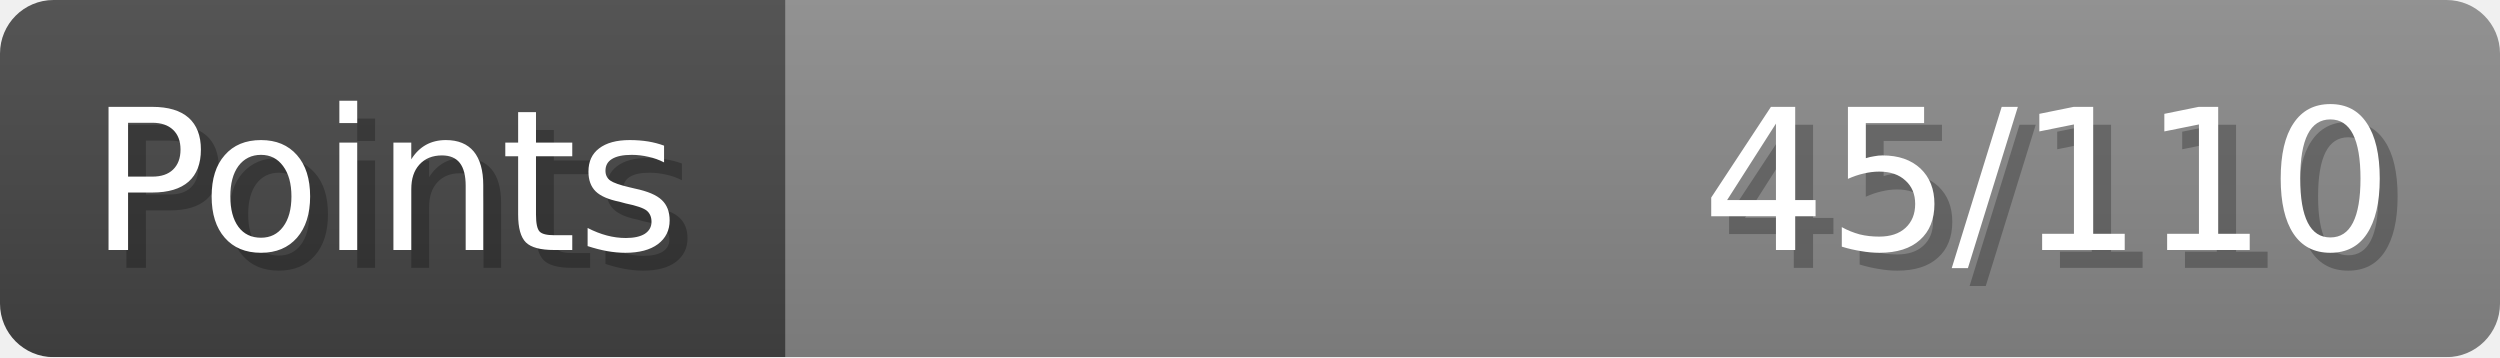
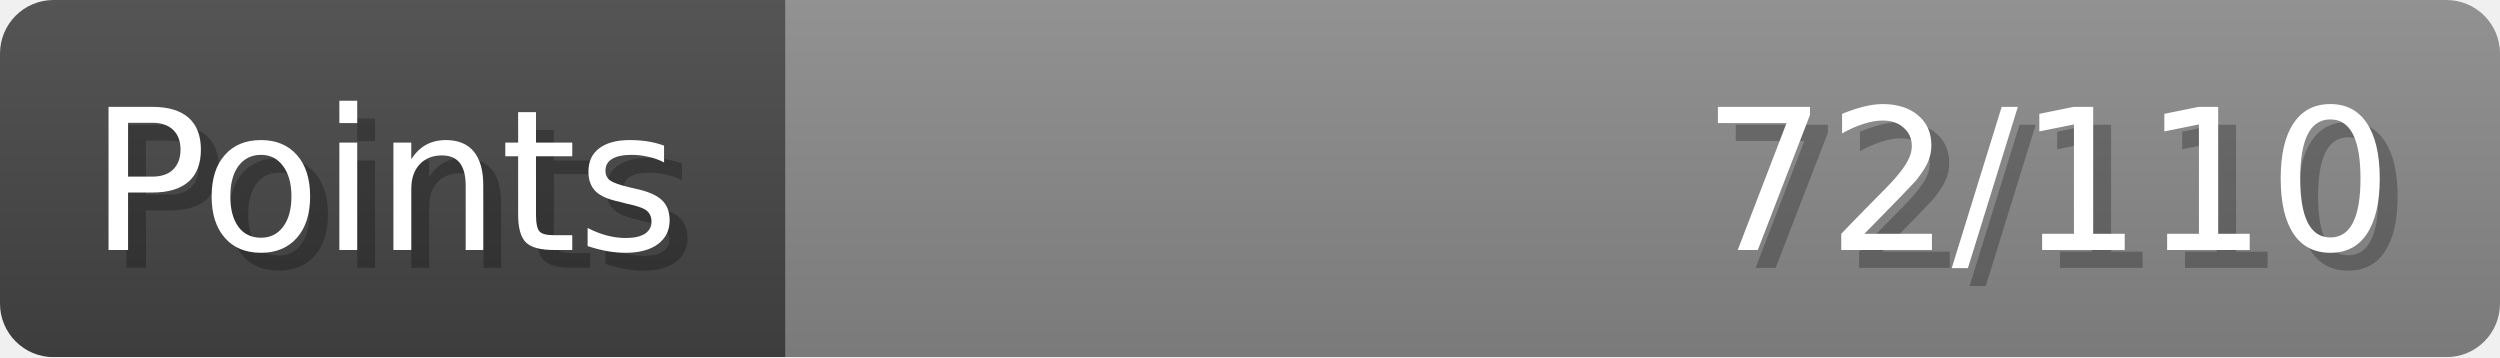
- <svg xmlns="http://www.w3.org/2000/svg" width="140px" height="20px" role="img" aria-label="Points: 45/110">
+ <svg xmlns="http://www.w3.org/2000/svg" width="140px" height="20px" role="img" aria-label="Points: 72/110">
  <linearGradient id="a" x2="0" y2="100%">
    <stop offset="0" stop-opacity=".1" stop-color="#EEE" />
    <stop offset="1" stop-opacity=".1" />
  </linearGradient>
  <mask id="m">
    <rect width="100%" height="100%" rx="3" fill="#FFF" />
  </mask>
  <g mask="url(#m)">
    <rect x="0" y="0" width="44" height="20" fill="#444" />
    <svg x="44" y="0" width="96" height="20">
      <rect width="100%" height="100%" fill="#888888" />
      <rect width="0%" height="100%" fill="#33CC11" transform="">
-         <animate attributeName="width" begin="0.5s" dur="600ms" from="0%" to="40%" repeatCount="1" fill="freeze" calcMode="spline" keyTimes="0; 1" keySplines="0.3, 0.61, 0.355, 1" />
+         <animate attributeName="width" begin="0.5s" dur="600ms" from="0%" to="65%" repeatCount="1" fill="freeze" calcMode="spline" keyTimes="0; 1" keySplines="0.3, 0.61, 0.355, 1" />
      </rect>
    </svg>
    <rect width="140" height="20" fill="url(#a)" />
  </g>
  <g aria-hidden="true" font-size="11" font-family="Verdana, DejaVu Sans, sans-serif" fill="#FFFFFF">
    <text x="6" y="15" fill="#000" opacity="0.25">Points</text>
    <text x="5" y="14">Points</text>
-     <text x="135" y="15" fill="#000" opacity="0.25" text-anchor="end">45/110</text>
-     <text x="134" y="14" text-anchor="end">45/110</text>
+     <text x="135" y="15" fill="#000" opacity="0.25" text-anchor="end">72/110</text>
+     <text x="134" y="14" text-anchor="end">72/110</text>
  </g>
</svg>
